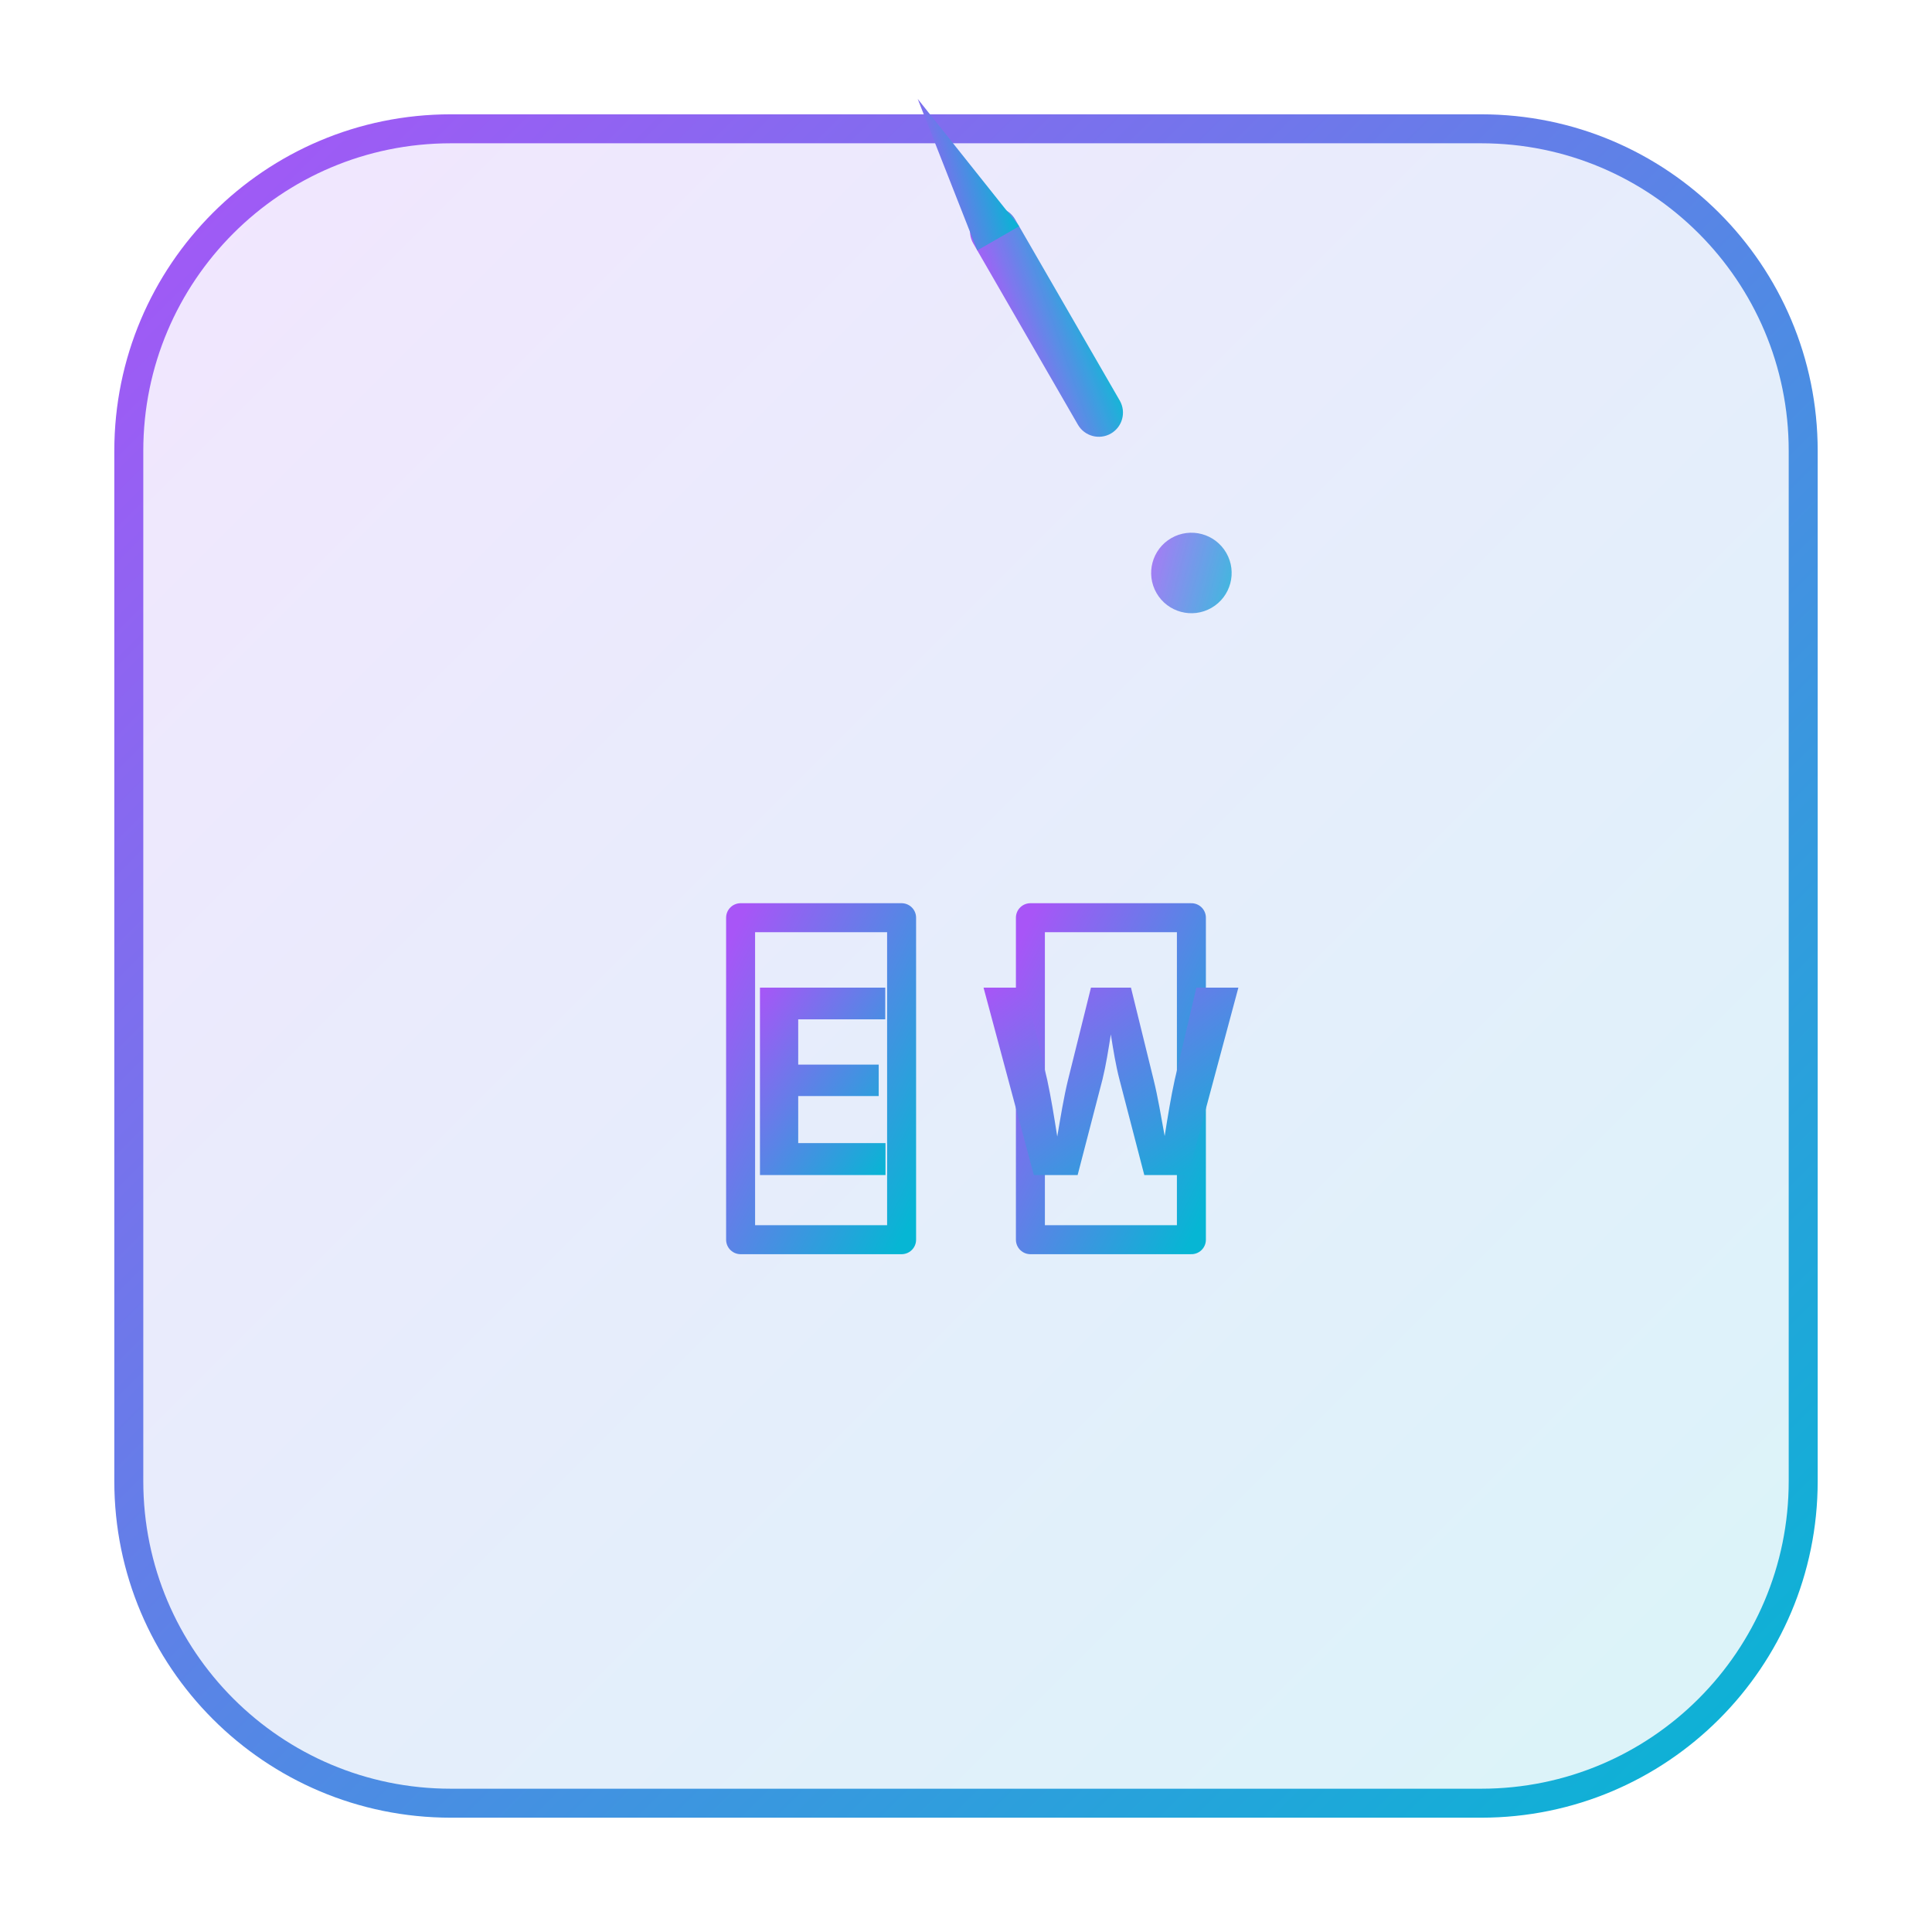
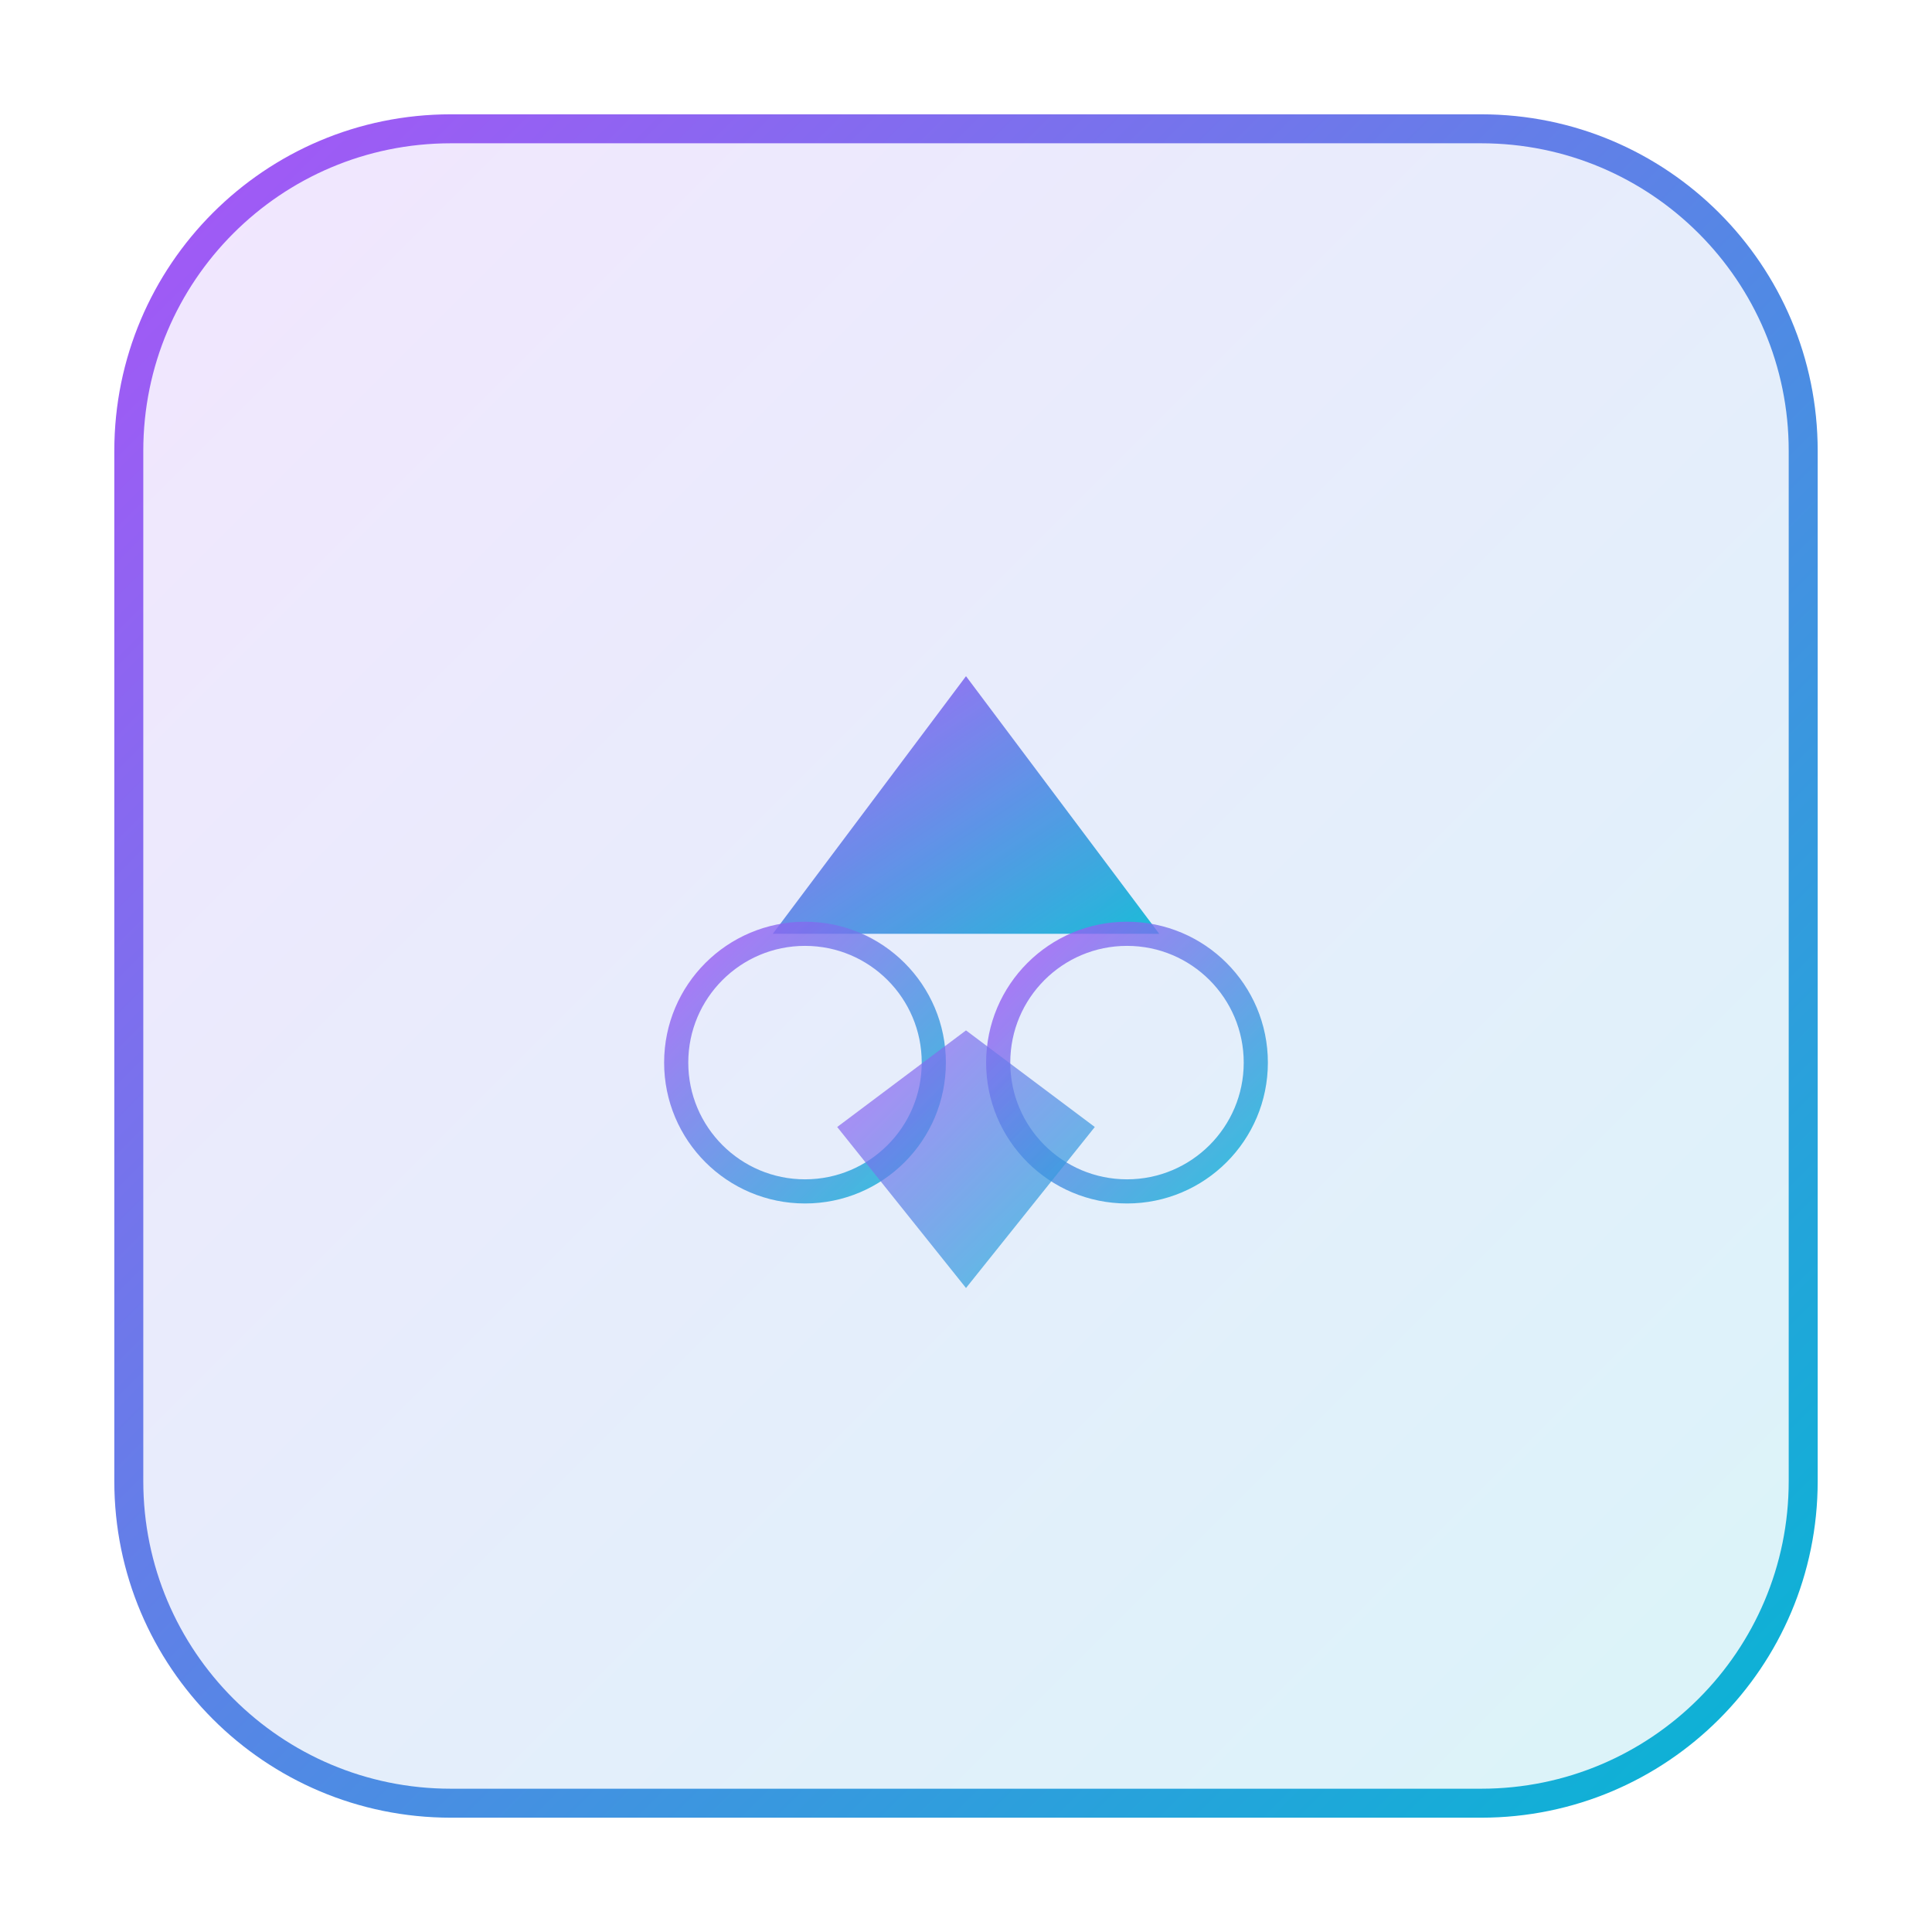
<svg xmlns="http://www.w3.org/2000/svg" viewBox="0 0 120 120">
  <defs>
-     <linearGradient id="primaryGradient" x1="0%" y1="0%" x2="100%" y2="100%">
+     <linearGradient id="geometricGradient" x1="0%" y1="0%" x2="100%" y2="100%">
      <stop offset="0%" style="stop-color:#A855F7;stop-opacity:1" />
      <stop offset="100%" style="stop-color:#06B6D4;stop-opacity:1" />
    </linearGradient>
-     <linearGradient id="bgGradient" x1="0%" y1="0%" x2="100%" y2="100%">
+     <linearGradient id="bgGeometric" x1="0%" y1="0%" x2="100%" y2="100%">
      <stop offset="0%" style="stop-color:#A855F7;stop-opacity:0.15" />
      <stop offset="100%" style="stop-color:#06B6D4;stop-opacity:0.15" />
    </linearGradient>
  </defs>
-   <rect x="8" y="8" width="104" height="104" rx="20" fill="url(#bgGradient)" stroke="url(#primaryGradient)" stroke-width="1.8" />
-   <g transform="translate(65, 20)">
-     <rect x="-1.5" y="-8" width="3" height="16" rx="1.5" fill="url(#primaryGradient)" transform="rotate(-30)" opacity="0.95" />
-     <polygon points="0,-8 -1.5,2 1.5,2" fill="url(#primaryGradient)" transform="rotate(-30) translate(0, -8)" />
-     <circle cx="0" cy="8" r="2.5" fill="url(#primaryGradient)" opacity="0.8" transform="rotate(-30) translate(0, 10)" />
-   </g>
-   <g transform="translate(60, 65)">
-     <path d="M -14 -8 L -4 -8 L -4 12 L -14 12 Z" fill="none" stroke="url(#primaryGradient)" stroke-width="1.8" stroke-linecap="round" stroke-linejoin="round" />
-     <path d="M 14 -8 L 4 -8 L 4 12 L 14 12 Z" fill="none" stroke="url(#primaryGradient)" stroke-width="1.8" stroke-linecap="round" stroke-linejoin="round" />
-     <line x1="0" y1="-8" x2="0" y2="12" stroke="url(#primaryGradient)" stroke-width="1.4" stroke-linecap="round" />
-     <text x="-9" y="2" font-family="'Inter', system-ui, sans-serif" font-size="16" font-weight="700" fill="url(#primaryGradient)" text-anchor="middle" dominant-baseline="middle">E</text>
-     <text x="9" y="2" font-family="'Inter', system-ui, sans-serif" font-size="16" font-weight="700" fill="url(#primaryGradient)" text-anchor="middle" dominant-baseline="middle">W</text>
+   <rect x="8" y="8" width="104" height="104" rx="20" fill="url(#bgGeometric)" stroke="url(#geometricGradient)" stroke-width="1.8" />
+   <g transform="translate(60, 60)">
+     <polygon points="0,-18 -12,-2 12,-2" fill="url(#geometricGradient)" opacity="0.9" />
+     <circle cx="-10" cy="6" r="8" fill="none" stroke="url(#geometricGradient)" stroke-width="1.5" opacity="0.8" />
+     <circle cx="10" cy="6" r="8" fill="none" stroke="url(#geometricGradient)" stroke-width="1.5" opacity="0.8" />
+     <polygon points="0,20 -8,10 0,4 8,10" fill="url(#geometricGradient)" opacity="0.7" />
+     <line x1="0" y1="-18" x2="0" y2="20" stroke="url(#geometricGradient)" stroke-width="1" opacity="0.5" stroke-dasharray="3,2" />
+     <line x1="-10" y1="-6" x2="-10" y2="16" stroke="url(#geometricGradient)" stroke-width="0.8" opacity="0.4" />
+     <line x1="10" y1="-6" x2="10" y2="16" stroke="url(#geometricGradient)" stroke-width="0.8" opacity="0.4" />
  </g>
</svg>
